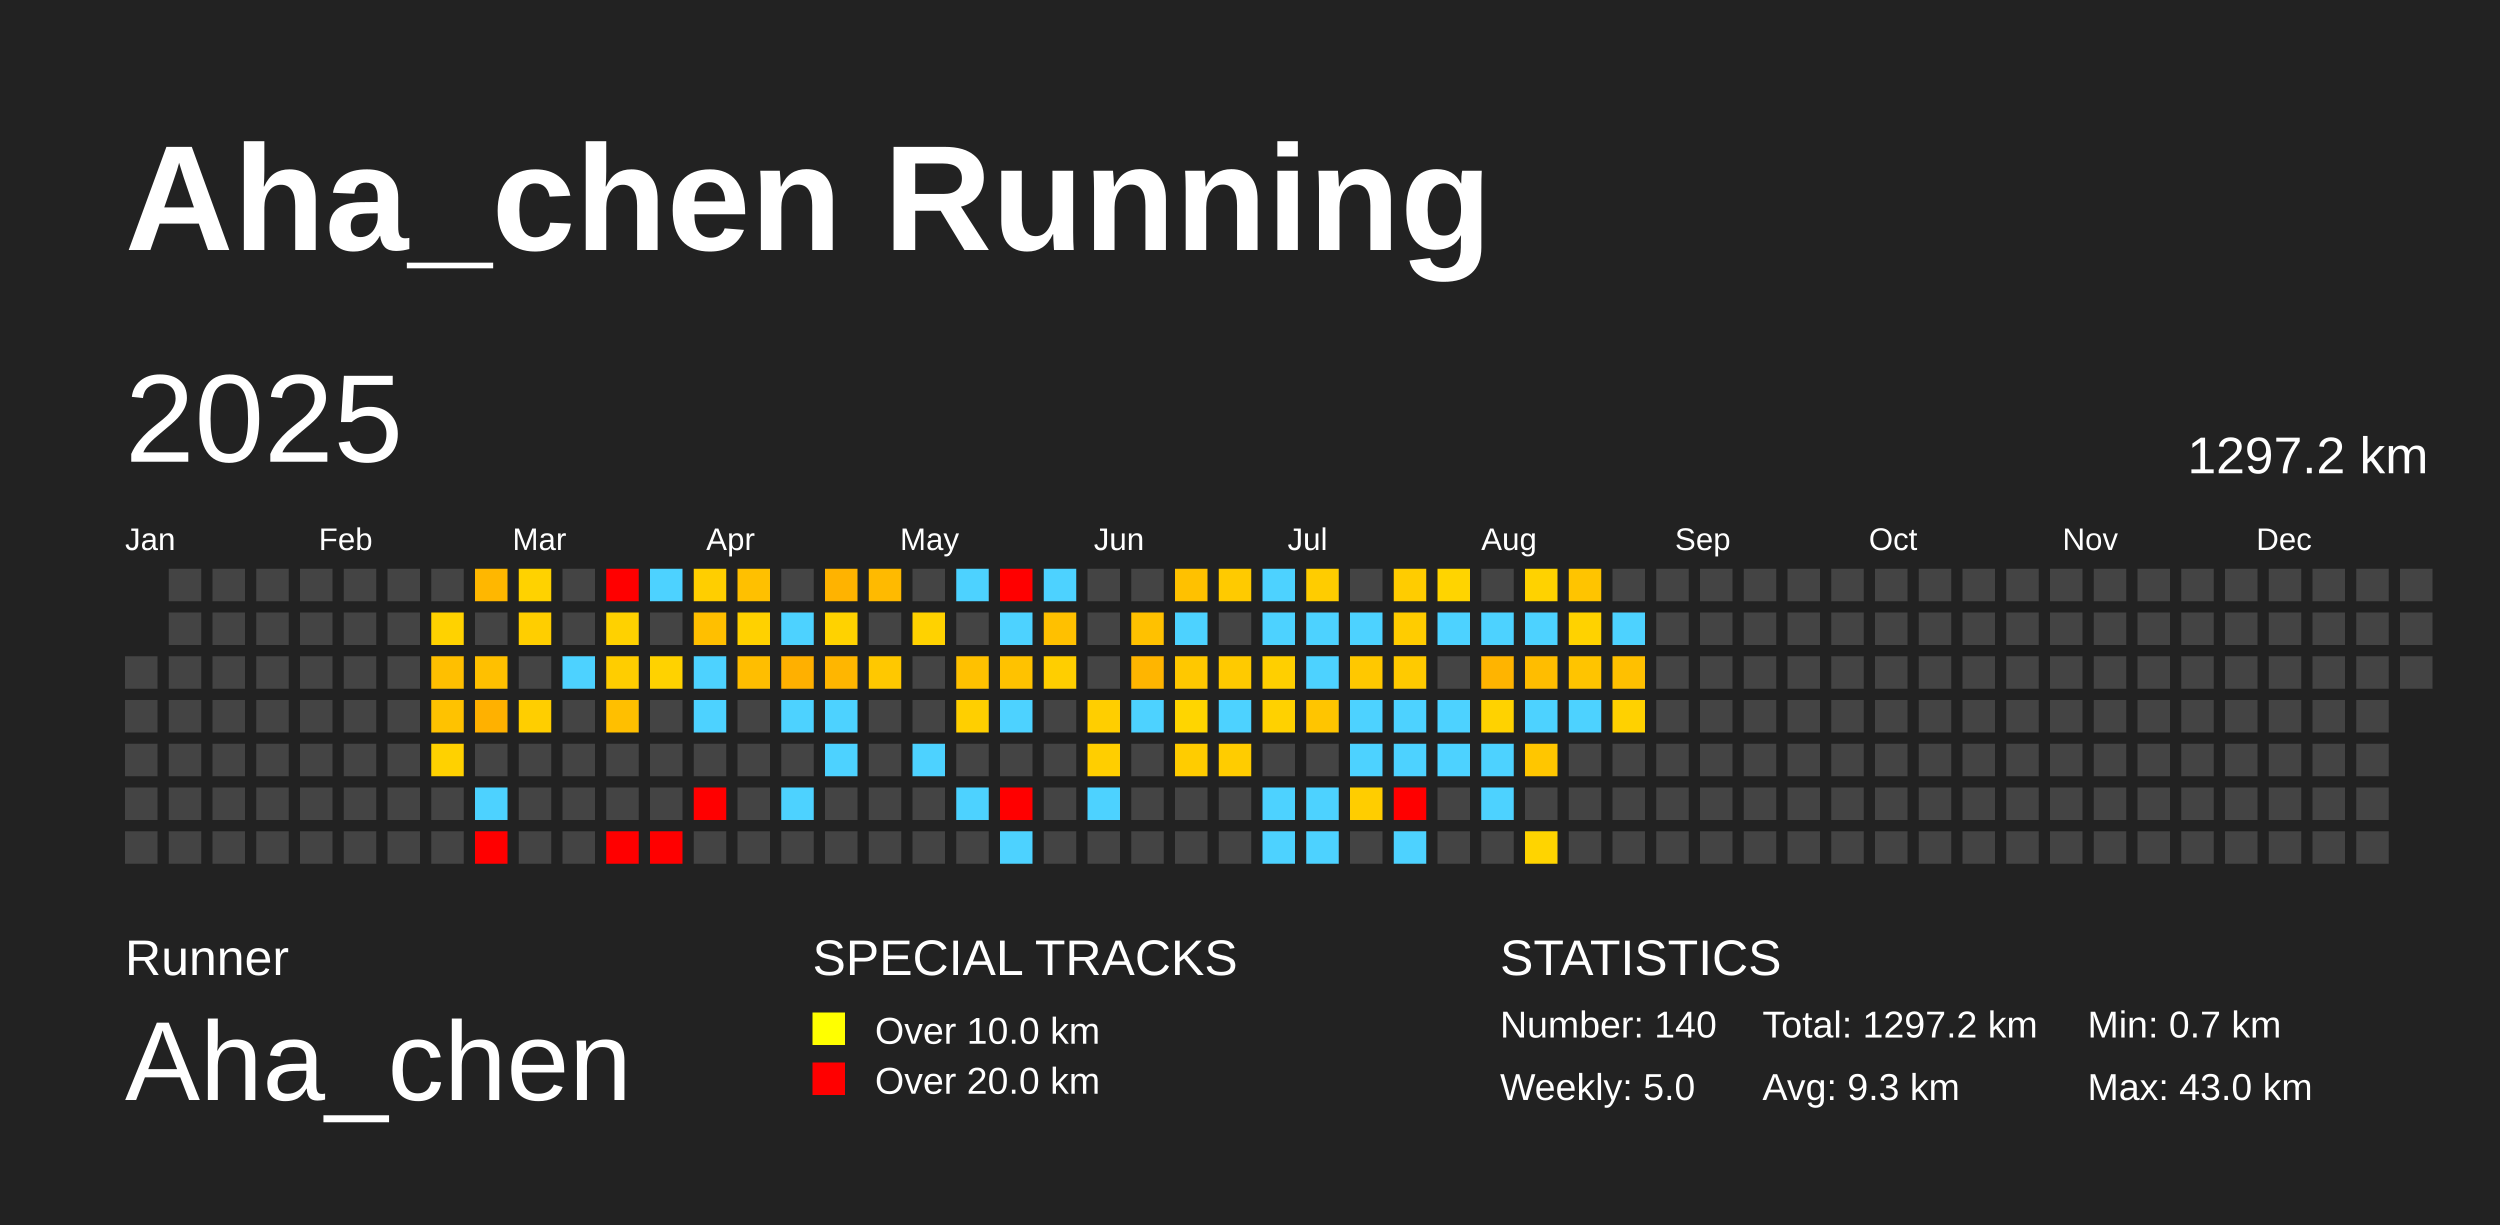
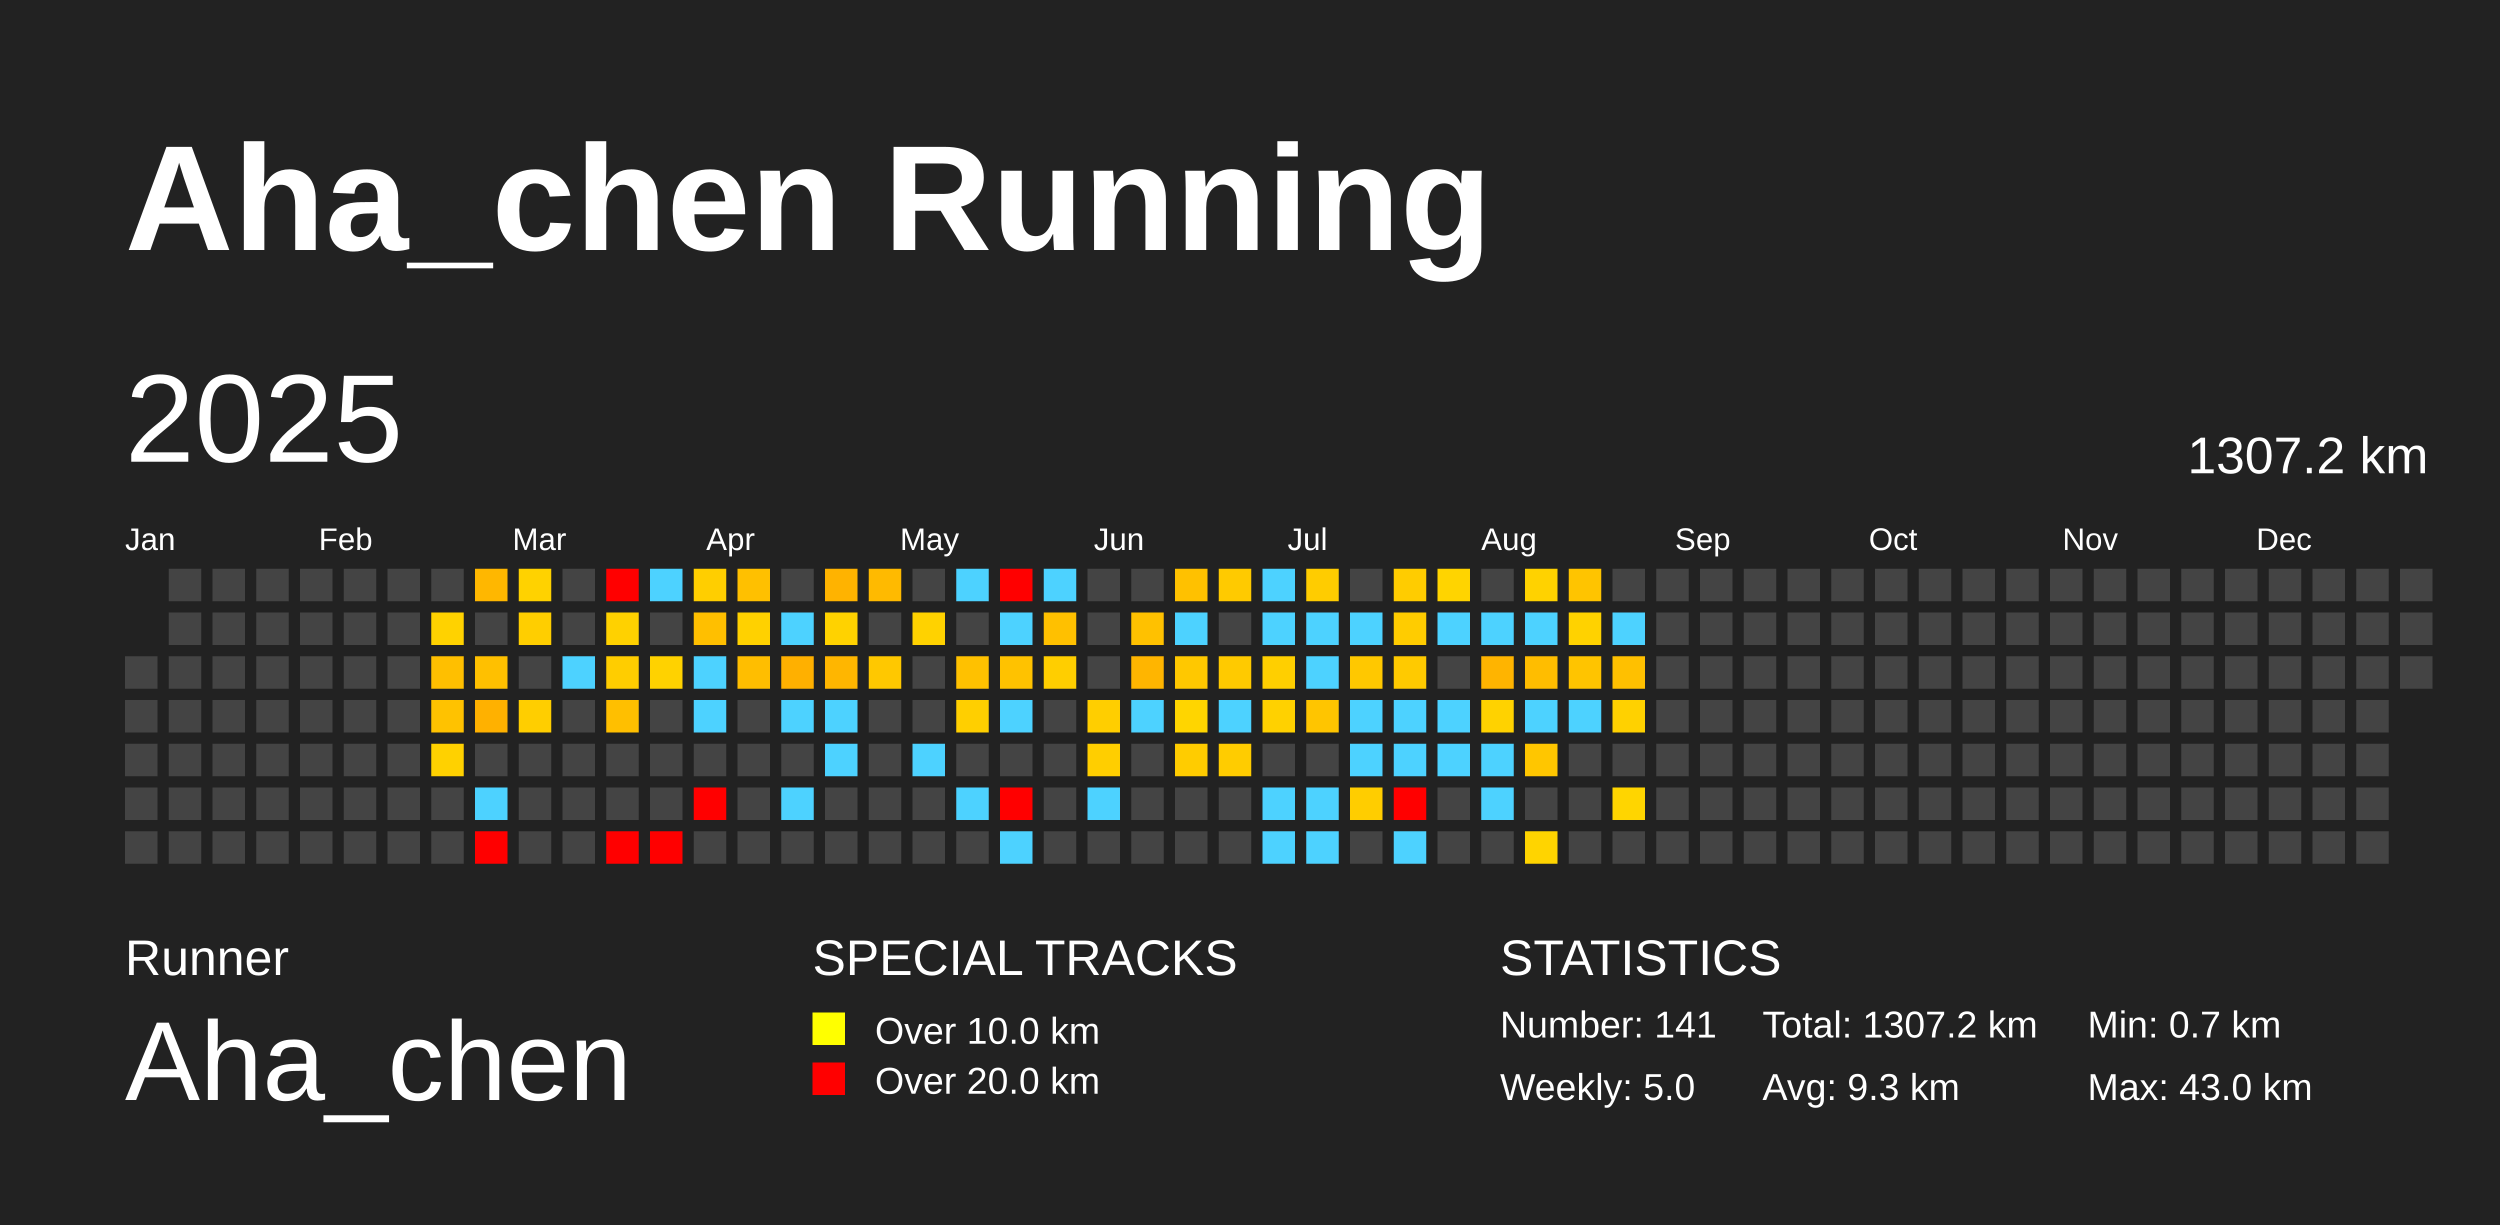
<svg xmlns="http://www.w3.org/2000/svg" baseProfile="full" height="98mm" version="1.1" viewBox="0,0,200,98" width="200mm">
  <defs />
  <rect fill="#222222" height="98" width="200" x="0" y="0" />
  <text fill="#FFFFFF" style="font-size:12px; font-family:Arial; font-weight:bold;" x="10" y="20">Aha_chen Running</text>
  <text fill="#FFFFFF" style="font-size:4px; font-family:Arial" x="10" y="78">Runner</text>
  <text fill="#FFFFFF" style="font-size:9px; font-family:Arial" x="10" y="88">Aha_chen</text>
  <text fill="#FFFFFF" style="font-size:4px; font-family:Arial" x="65" y="78">SPECIAL TRACKS</text>
  <rect fill="yellow" height="2.6" width="2.6" x="65" y="81" />
  <text fill="#FFFFFF" style="font-size:3px; font-family:Arial" x="70" y="83.5">Over 10.0 km</text>
  <rect fill="red" height="2.6" width="2.6" x="65" y="85" />
  <text fill="#FFFFFF" style="font-size:3px; font-family:Arial" x="70" y="87.5">Over 20.0 km</text>
  <text fill="#FFFFFF" style="font-size:4px; font-family:Arial" x="120" y="78">STATISTICS</text>
-   <text fill="#FFFFFF" style="font-size:3px; font-family:Arial" x="120" y="83">Number: 140</text>
+   <text fill="#FFFFFF" style="font-size:3px; font-family:Arial" x="120" y="83">Number: 141</text>
  <text fill="#FFFFFF" style="font-size:3px; font-family:Arial" x="120" y="88">Weekly: 5.0</text>
-   <text fill="#FFFFFF" style="font-size:3px; font-family:Arial" x="141" y="83">Total: 1297.2 km</text>
+   <text fill="#FFFFFF" style="font-size:3px; font-family:Arial" x="141" y="83">Total: 1307.2 km</text>
  <text fill="#FFFFFF" style="font-size:3px; font-family:Arial" x="141" y="88">Avg: 9.3 km</text>
  <text fill="#FFFFFF" style="font-size:3px; font-family:Arial" x="167" y="83">Min: 0.7 km</text>
  <text fill="#FFFFFF" style="font-size:3px; font-family:Arial" x="167" y="88">Max: 43.0 km</text>
  <text dominant-baseline="hanging" fill="#FFFFFF" style="font-size:10.0px; font-family:Arial;" x="10" y="30">2025</text>
-   <text dominant-baseline="hanging" fill="#FFFFFF" style="font-size:4.125px; font-family:Arial;" x="175" y="35">1297.2 km</text>
+   <text dominant-baseline="hanging" fill="#FFFFFF" style="font-size:4.125px; font-family:Arial;" x="175" y="35">1307.2 km</text>
  <text fill="#FFFFFF" style="font-size:2.5px; font-family:Arial" x="10.0" y="44">Jan</text>
  <text fill="#FFFFFF" style="font-size:2.5px; font-family:Arial" x="25.5" y="44">Feb</text>
  <text fill="#FFFFFF" style="font-size:2.5px; font-family:Arial" x="41.0" y="44">Mar</text>
  <text fill="#FFFFFF" style="font-size:2.5px; font-family:Arial" x="56.5" y="44">Apr</text>
  <text fill="#FFFFFF" style="font-size:2.5px; font-family:Arial" x="72.0" y="44">May</text>
  <text fill="#FFFFFF" style="font-size:2.5px; font-family:Arial" x="87.5" y="44">Jun</text>
  <text fill="#FFFFFF" style="font-size:2.5px; font-family:Arial" x="103.0" y="44">Jul</text>
  <text fill="#FFFFFF" style="font-size:2.5px; font-family:Arial" x="118.5" y="44">Aug</text>
  <text fill="#FFFFFF" style="font-size:2.5px; font-family:Arial" x="134.0" y="44">Sep</text>
  <text fill="#FFFFFF" style="font-size:2.5px; font-family:Arial" x="149.5" y="44">Oct</text>
  <text fill="#FFFFFF" style="font-size:2.5px; font-family:Arial" x="165.0" y="44">Nov</text>
  <text fill="#FFFFFF" style="font-size:2.5px; font-family:Arial" x="180.5" y="44">Dec</text>
  <rect fill="#444444" height="2.6" width="2.6" x="10.0" y="52.5" />
  <rect fill="#444444" height="2.6" width="2.6" x="10.0" y="56.0" />
  <rect fill="#444444" height="2.6" width="2.6" x="10.0" y="59.5" />
  <rect fill="#444444" height="2.6" width="2.6" x="10.0" y="63.0" />
  <rect fill="#444444" height="2.6" width="2.6" x="10.0" y="66.5" />
  <rect fill="#444444" height="2.6" width="2.6" x="13.5" y="45.5" />
  <rect fill="#444444" height="2.6" width="2.6" x="13.5" y="49.0" />
  <rect fill="#444444" height="2.6" width="2.6" x="13.5" y="52.5" />
  <rect fill="#444444" height="2.6" width="2.6" x="13.5" y="56.0" />
  <rect fill="#444444" height="2.6" width="2.6" x="13.5" y="59.5" />
  <rect fill="#444444" height="2.6" width="2.6" x="13.5" y="63.0" />
  <rect fill="#444444" height="2.6" width="2.6" x="13.5" y="66.5" />
  <rect fill="#444444" height="2.6" width="2.6" x="17.0" y="45.5" />
  <rect fill="#444444" height="2.6" width="2.6" x="17.0" y="49.0" />
  <rect fill="#444444" height="2.6" width="2.6" x="17.0" y="52.5" />
  <rect fill="#444444" height="2.6" width="2.6" x="17.0" y="56.0" />
  <rect fill="#444444" height="2.6" width="2.6" x="17.0" y="59.5" />
  <rect fill="#444444" height="2.6" width="2.6" x="17.0" y="63.0" />
  <rect fill="#444444" height="2.6" width="2.6" x="17.0" y="66.5" />
  <rect fill="#444444" height="2.6" width="2.6" x="20.5" y="45.5" />
  <rect fill="#444444" height="2.6" width="2.6" x="20.5" y="49.0" />
  <rect fill="#444444" height="2.6" width="2.6" x="20.5" y="52.5" />
  <rect fill="#444444" height="2.6" width="2.6" x="20.5" y="56.0" />
  <rect fill="#444444" height="2.6" width="2.6" x="20.5" y="59.5" />
  <rect fill="#444444" height="2.6" width="2.6" x="20.5" y="63.0" />
  <rect fill="#444444" height="2.6" width="2.6" x="20.5" y="66.5" />
  <rect fill="#444444" height="2.6" width="2.6" x="24.0" y="45.5" />
  <rect fill="#444444" height="2.6" width="2.6" x="24.0" y="49.0" />
  <rect fill="#444444" height="2.6" width="2.6" x="24.0" y="52.5" />
  <rect fill="#444444" height="2.6" width="2.6" x="24.0" y="56.0" />
  <rect fill="#444444" height="2.6" width="2.6" x="24.0" y="59.5" />
  <rect fill="#444444" height="2.6" width="2.6" x="24.0" y="63.0" />
  <rect fill="#444444" height="2.6" width="2.6" x="24.0" y="66.5" />
  <rect fill="#444444" height="2.6" width="2.6" x="27.5" y="45.5" />
  <rect fill="#444444" height="2.6" width="2.6" x="27.5" y="49.0" />
  <rect fill="#444444" height="2.6" width="2.6" x="27.5" y="52.5" />
  <rect fill="#444444" height="2.6" width="2.6" x="27.5" y="56.0" />
  <rect fill="#444444" height="2.6" width="2.6" x="27.5" y="59.5" />
  <rect fill="#444444" height="2.6" width="2.6" x="27.5" y="63.0" />
  <rect fill="#444444" height="2.6" width="2.6" x="27.5" y="66.5" />
  <rect fill="#444444" height="2.6" width="2.6" x="31.0" y="45.5" />
  <rect fill="#444444" height="2.6" width="2.6" x="31.0" y="49.0" />
  <rect fill="#444444" height="2.6" width="2.6" x="31.0" y="52.5" />
  <rect fill="#444444" height="2.6" width="2.6" x="31.0" y="56.0" />
  <rect fill="#444444" height="2.6" width="2.6" x="31.0" y="59.5" />
  <rect fill="#444444" height="2.6" width="2.6" x="31.0" y="63.0" />
  <rect fill="#444444" height="2.6" width="2.6" x="31.0" y="66.5" />
  <rect fill="#444444" height="2.6" width="2.6" x="34.5" y="45.5" />
  <rect fill="#ffd200" height="2.6" width="2.6" x="34.5" y="49.0" />
  <rect fill="#ffbf00" height="2.6" width="2.6" x="34.5" y="52.5" />
  <rect fill="#ffc200" height="2.6" width="2.6" x="34.5" y="56.0" />
  <rect fill="#ffd100" height="2.6" width="2.6" x="34.5" y="59.5" />
  <rect fill="#444444" height="2.6" width="2.6" x="34.5" y="63.0" />
  <rect fill="#444444" height="2.6" width="2.6" x="34.5" y="66.5" />
  <rect fill="#ffb700" height="2.6" width="2.6" x="38.0" y="45.5" />
  <rect fill="#444444" height="2.6" width="2.6" x="38.0" y="49.0" />
  <rect fill="#ffc000" height="2.6" width="2.6" x="38.0" y="52.5" />
  <rect fill="#ffb100" height="2.6" width="2.6" x="38.0" y="56.0" />
  <rect fill="#444444" height="2.6" width="2.6" x="38.0" y="59.5" />
  <rect fill="#4dd2ff" height="2.6" width="2.6" x="38.0" y="63.0" />
  <rect fill="red" height="2.6" width="2.6" x="38.0" y="66.5" />
  <rect fill="#ffd200" height="2.6" width="2.6" x="41.5" y="45.5" />
  <rect fill="#ffce00" height="2.6" width="2.6" x="41.5" y="49.0" />
  <rect fill="#444444" height="2.6" width="2.6" x="41.5" y="52.5" />
  <rect fill="#ffce00" height="2.6" width="2.6" x="41.5" y="56.0" />
  <rect fill="#444444" height="2.6" width="2.6" x="41.5" y="59.5" />
  <rect fill="#444444" height="2.6" width="2.6" x="41.5" y="63.0" />
  <rect fill="#444444" height="2.6" width="2.6" x="41.5" y="66.5" />
  <rect fill="#444444" height="2.6" width="2.6" x="45.0" y="45.5" />
  <rect fill="#444444" height="2.6" width="2.6" x="45.0" y="49.0" />
  <rect fill="#4dd2ff" height="2.6" width="2.6" x="45.0" y="52.5" />
  <rect fill="#444444" height="2.6" width="2.6" x="45.0" y="56.0" />
  <rect fill="#444444" height="2.6" width="2.6" x="45.0" y="59.5" />
  <rect fill="#444444" height="2.6" width="2.6" x="45.0" y="63.0" />
  <rect fill="#444444" height="2.6" width="2.6" x="45.0" y="66.5" />
  <rect fill="red" height="2.6" width="2.6" x="48.5" y="45.5" />
  <rect fill="#ffd100" height="2.6" width="2.6" x="48.5" y="49.0" />
  <rect fill="#ffcd00" height="2.6" width="2.6" x="48.5" y="52.5" />
  <rect fill="#ffbf00" height="2.6" width="2.6" x="48.5" y="56.0" />
  <rect fill="#444444" height="2.6" width="2.6" x="48.5" y="59.5" />
  <rect fill="#444444" height="2.6" width="2.6" x="48.5" y="63.0" />
  <rect fill="red" height="2.6" width="2.6" x="48.5" y="66.5" />
  <rect fill="#4dd2ff" height="2.6" width="2.6" x="52.0" y="45.5" />
  <rect fill="#444444" height="2.6" width="2.6" x="52.0" y="49.0" />
  <rect fill="#ffd200" height="2.6" width="2.6" x="52.0" y="52.5" />
  <rect fill="#444444" height="2.6" width="2.6" x="52.0" y="56.0" />
  <rect fill="#444444" height="2.6" width="2.6" x="52.0" y="59.5" />
  <rect fill="#444444" height="2.6" width="2.6" x="52.0" y="63.0" />
  <rect fill="red" height="2.6" width="2.6" x="52.0" y="66.5" />
  <rect fill="#ffce00" height="2.6" width="2.6" x="55.5" y="45.5" />
  <rect fill="#ffbf00" height="2.6" width="2.6" x="55.5" y="49.0" />
  <rect fill="#4dd2ff" height="2.6" width="2.6" x="55.5" y="52.5" />
  <rect fill="#4dd2ff" height="2.6" width="2.6" x="55.5" y="56.0" />
  <rect fill="#444444" height="2.6" width="2.6" x="55.5" y="59.5" />
  <rect fill="red" height="2.6" width="2.6" x="55.5" y="63.0" />
  <rect fill="#444444" height="2.6" width="2.6" x="55.5" y="66.5" />
  <rect fill="#ffc000" height="2.6" width="2.6" x="59.0" y="45.5" />
  <rect fill="#ffd100" height="2.6" width="2.6" x="59.0" y="49.0" />
  <rect fill="#ffbe00" height="2.6" width="2.6" x="59.0" y="52.5" />
  <rect fill="#444444" height="2.6" width="2.6" x="59.0" y="56.0" />
  <rect fill="#444444" height="2.6" width="2.6" x="59.0" y="59.5" />
  <rect fill="#444444" height="2.6" width="2.6" x="59.0" y="63.0" />
  <rect fill="#444444" height="2.6" width="2.6" x="59.0" y="66.5" />
  <rect fill="#444444" height="2.6" width="2.6" x="62.5" y="45.5" />
  <rect fill="#4dd2ff" height="2.6" width="2.6" x="62.5" y="49.0" />
  <rect fill="#ffb000" height="2.6" width="2.6" x="62.5" y="52.5" />
  <rect fill="#4dd2ff" height="2.6" width="2.6" x="62.5" y="56.0" />
  <rect fill="#444444" height="2.6" width="2.6" x="62.5" y="59.5" />
  <rect fill="#4dd2ff" height="2.6" width="2.6" x="62.5" y="63.0" />
  <rect fill="#444444" height="2.6" width="2.6" x="62.5" y="66.5" />
  <rect fill="#ffb300" height="2.6" width="2.6" x="66.0" y="45.5" />
  <rect fill="#ffd200" height="2.6" width="2.6" x="66.0" y="49.0" />
  <rect fill="#ffb600" height="2.6" width="2.6" x="66.0" y="52.5" />
  <rect fill="#4dd2ff" height="2.6" width="2.6" x="66.0" y="56.0" />
  <rect fill="#4dd2ff" height="2.6" width="2.6" x="66.0" y="59.5" />
  <rect fill="#444444" height="2.6" width="2.6" x="66.0" y="63.0" />
  <rect fill="#444444" height="2.6" width="2.6" x="66.0" y="66.5" />
  <rect fill="#ffba00" height="2.6" width="2.6" x="69.5" y="45.5" />
  <rect fill="#444444" height="2.6" width="2.6" x="69.5" y="49.0" />
  <rect fill="#ffc800" height="2.6" width="2.6" x="69.5" y="52.5" />
  <rect fill="#444444" height="2.6" width="2.6" x="69.5" y="56.0" />
  <rect fill="#444444" height="2.6" width="2.6" x="69.5" y="59.5" />
  <rect fill="#444444" height="2.6" width="2.6" x="69.5" y="63.0" />
  <rect fill="#444444" height="2.6" width="2.6" x="69.5" y="66.5" />
  <rect fill="#444444" height="2.6" width="2.6" x="73.0" y="45.5" />
  <rect fill="#ffd200" height="2.6" width="2.6" x="73.0" y="49.0" />
  <rect fill="#444444" height="2.6" width="2.6" x="73.0" y="52.5" />
  <rect fill="#444444" height="2.6" width="2.6" x="73.0" y="56.0" />
  <rect fill="#4dd2ff" height="2.6" width="2.6" x="73.0" y="59.5" />
  <rect fill="#444444" height="2.6" width="2.6" x="73.0" y="63.0" />
  <rect fill="#444444" height="2.6" width="2.6" x="73.0" y="66.5" />
  <rect fill="#4dd2ff" height="2.6" width="2.6" x="76.5" y="45.5" />
  <rect fill="#444444" height="2.6" width="2.6" x="76.5" y="49.0" />
  <rect fill="#ffc100" height="2.6" width="2.6" x="76.5" y="52.5" />
  <rect fill="#ffcf00" height="2.6" width="2.6" x="76.5" y="56.0" />
  <rect fill="#444444" height="2.6" width="2.6" x="76.5" y="59.5" />
  <rect fill="#4dd2ff" height="2.6" width="2.6" x="76.5" y="63.0" />
  <rect fill="#444444" height="2.6" width="2.6" x="76.5" y="66.5" />
  <rect fill="red" height="2.6" width="2.6" x="80.0" y="45.5" />
  <rect fill="#4dd2ff" height="2.6" width="2.6" x="80.0" y="49.0" />
  <rect fill="#ffc200" height="2.6" width="2.6" x="80.0" y="52.5" />
  <rect fill="#4dd2ff" height="2.6" width="2.6" x="80.0" y="56.0" />
  <rect fill="#444444" height="2.6" width="2.6" x="80.0" y="59.5" />
  <rect fill="red" height="2.6" width="2.6" x="80.0" y="63.0" />
  <rect fill="#4dd2ff" height="2.6" width="2.6" x="80.0" y="66.5" />
  <rect fill="#4dd2ff" height="2.6" width="2.6" x="83.5" y="45.5" />
  <rect fill="#ffc000" height="2.6" width="2.6" x="83.5" y="49.0" />
  <rect fill="#ffce00" height="2.6" width="2.6" x="83.5" y="52.5" />
  <rect fill="#444444" height="2.6" width="2.6" x="83.5" y="56.0" />
  <rect fill="#444444" height="2.6" width="2.6" x="83.5" y="59.5" />
  <rect fill="#444444" height="2.6" width="2.6" x="83.5" y="63.0" />
  <rect fill="#444444" height="2.6" width="2.6" x="83.5" y="66.5" />
  <rect fill="#444444" height="2.6" width="2.6" x="87.0" y="45.5" />
  <rect fill="#444444" height="2.6" width="2.6" x="87.0" y="49.0" />
  <rect fill="#444444" height="2.6" width="2.6" x="87.0" y="52.5" />
  <rect fill="#ffce00" height="2.6" width="2.6" x="87.0" y="56.0" />
  <rect fill="#ffce00" height="2.6" width="2.6" x="87.0" y="59.5" />
  <rect fill="#4dd2ff" height="2.6" width="2.6" x="87.0" y="63.0" />
  <rect fill="#444444" height="2.6" width="2.6" x="87.0" y="66.5" />
  <rect fill="#444444" height="2.6" width="2.6" x="90.5" y="45.5" />
  <rect fill="#ffc100" height="2.6" width="2.6" x="90.5" y="49.0" />
  <rect fill="#ffb500" height="2.6" width="2.6" x="90.5" y="52.5" />
  <rect fill="#4dd2ff" height="2.6" width="2.6" x="90.5" y="56.0" />
  <rect fill="#444444" height="2.6" width="2.6" x="90.5" y="59.5" />
  <rect fill="#444444" height="2.6" width="2.6" x="90.5" y="63.0" />
  <rect fill="#444444" height="2.6" width="2.6" x="90.5" y="66.5" />
  <rect fill="#ffc100" height="2.6" width="2.6" x="94.0" y="45.5" />
  <rect fill="#4dd2ff" height="2.6" width="2.6" x="94.0" y="49.0" />
  <rect fill="#ffc800" height="2.6" width="2.6" x="94.0" y="52.5" />
  <rect fill="#ffd500" height="2.6" width="2.6" x="94.0" y="56.0" />
  <rect fill="#ffcc00" height="2.6" width="2.6" x="94.0" y="59.5" />
  <rect fill="#444444" height="2.6" width="2.6" x="94.0" y="63.0" />
  <rect fill="#444444" height="2.6" width="2.6" x="94.0" y="66.5" />
  <rect fill="#ffca00" height="2.6" width="2.6" x="97.5" y="45.5" />
  <rect fill="#444444" height="2.6" width="2.6" x="97.5" y="49.0" />
  <rect fill="#ffca00" height="2.6" width="2.6" x="97.5" y="52.5" />
  <rect fill="#4dd2ff" height="2.6" width="2.6" x="97.5" y="56.0" />
  <rect fill="#ffcc00" height="2.6" width="2.6" x="97.5" y="59.5" />
  <rect fill="#444444" height="2.6" width="2.6" x="97.5" y="63.0" />
  <rect fill="#444444" height="2.6" width="2.6" x="97.5" y="66.5" />
  <rect fill="#4dd2ff" height="2.6" width="2.6" x="101.0" y="45.5" />
  <rect fill="#4dd2ff" height="2.6" width="2.6" x="101.0" y="49.0" />
  <rect fill="#ffcf00" height="2.6" width="2.6" x="101.0" y="52.5" />
  <rect fill="#ffd100" height="2.6" width="2.6" x="101.0" y="56.0" />
  <rect fill="#444444" height="2.6" width="2.6" x="101.0" y="59.5" />
  <rect fill="#4dd2ff" height="2.6" width="2.6" x="101.0" y="63.0" />
  <rect fill="#4dd2ff" height="2.6" width="2.6" x="101.0" y="66.5" />
  <rect fill="#ffcc00" height="2.6" width="2.6" x="104.5" y="45.5" />
  <rect fill="#4dd2ff" height="2.6" width="2.6" x="104.5" y="49.0" />
  <rect fill="#4dd2ff" height="2.6" width="2.6" x="104.5" y="52.5" />
  <rect fill="#ffc500" height="2.6" width="2.6" x="104.5" y="56.0" />
  <rect fill="#444444" height="2.6" width="2.6" x="104.5" y="59.5" />
  <rect fill="#4dd2ff" height="2.6" width="2.6" x="104.5" y="63.0" />
  <rect fill="#4dd2ff" height="2.6" width="2.6" x="104.5" y="66.5" />
  <rect fill="#444444" height="2.6" width="2.6" x="108.0" y="45.5" />
  <rect fill="#4dd2ff" height="2.6" width="2.6" x="108.0" y="49.0" />
  <rect fill="#ffc800" height="2.6" width="2.6" x="108.0" y="52.5" />
  <rect fill="#4dd2ff" height="2.6" width="2.6" x="108.0" y="56.0" />
  <rect fill="#4dd2ff" height="2.6" width="2.6" x="108.0" y="59.5" />
  <rect fill="#ffcd00" height="2.6" width="2.6" x="108.0" y="63.0" />
  <rect fill="#444444" height="2.6" width="2.6" x="108.0" y="66.5" />
  <rect fill="#ffcc00" height="2.6" width="2.6" x="111.5" y="45.5" />
  <rect fill="#ffcc00" height="2.6" width="2.6" x="111.5" y="49.0" />
  <rect fill="#ffca00" height="2.6" width="2.6" x="111.5" y="52.5" />
  <rect fill="#4dd2ff" height="2.6" width="2.6" x="111.5" y="56.0" />
  <rect fill="#4dd2ff" height="2.6" width="2.6" x="111.5" y="59.5" />
  <rect fill="red" height="2.6" width="2.6" x="111.5" y="63.0" />
  <rect fill="#4dd2ff" height="2.6" width="2.6" x="111.5" y="66.5" />
  <rect fill="#ffd400" height="2.6" width="2.6" x="115.0" y="45.5" />
  <rect fill="#4dd2ff" height="2.6" width="2.6" x="115.0" y="49.0" />
  <rect fill="#444444" height="2.6" width="2.6" x="115.0" y="52.5" />
  <rect fill="#4dd2ff" height="2.6" width="2.6" x="115.0" y="56.0" />
  <rect fill="#4dd2ff" height="2.6" width="2.6" x="115.0" y="59.5" />
  <rect fill="#444444" height="2.6" width="2.6" x="115.0" y="63.0" />
  <rect fill="#444444" height="2.6" width="2.6" x="115.0" y="66.5" />
  <rect fill="#444444" height="2.6" width="2.6" x="118.5" y="45.5" />
  <rect fill="#4dd2ff" height="2.6" width="2.6" x="118.5" y="49.0" />
  <rect fill="#ffb400" height="2.6" width="2.6" x="118.5" y="52.5" />
  <rect fill="#ffd200" height="2.6" width="2.6" x="118.5" y="56.0" />
  <rect fill="#4dd2ff" height="2.6" width="2.6" x="118.5" y="59.5" />
  <rect fill="#4dd2ff" height="2.6" width="2.6" x="118.5" y="63.0" />
  <rect fill="#444444" height="2.6" width="2.6" x="118.5" y="66.5" />
  <rect fill="#ffd200" height="2.6" width="2.6" x="122.0" y="45.5" />
  <rect fill="#4dd2ff" height="2.6" width="2.6" x="122.0" y="49.0" />
  <rect fill="#ffbd00" height="2.6" width="2.6" x="122.0" y="52.5" />
  <rect fill="#4dd2ff" height="2.6" width="2.6" x="122.0" y="56.0" />
  <rect fill="#ffc600" height="2.6" width="2.6" x="122.0" y="59.5" />
  <rect fill="#444444" height="2.6" width="2.6" x="122.0" y="63.0" />
  <rect fill="#ffd400" height="2.6" width="2.6" x="122.0" y="66.5" />
  <rect fill="#ffc400" height="2.6" width="2.6" x="125.5" y="45.5" />
  <rect fill="#ffd200" height="2.6" width="2.6" x="125.5" y="49.0" />
  <rect fill="#ffc400" height="2.6" width="2.6" x="125.5" y="52.5" />
  <rect fill="#4dd2ff" height="2.6" width="2.6" x="125.5" y="56.0" />
  <rect fill="#444444" height="2.6" width="2.6" x="125.5" y="59.5" />
  <rect fill="#444444" height="2.6" width="2.6" x="125.5" y="63.0" />
  <rect fill="#444444" height="2.6" width="2.6" x="125.5" y="66.5" />
  <rect fill="#444444" height="2.6" width="2.6" x="129.0" y="45.5" />
  <rect fill="#4dd2ff" height="2.6" width="2.6" x="129.0" y="49.0" />
  <rect fill="#ffc000" height="2.6" width="2.6" x="129.0" y="52.5" />
  <rect fill="#ffd100" height="2.6" width="2.6" x="129.0" y="56.0" />
  <rect fill="#444444" height="2.6" width="2.6" x="129.0" y="59.5" />
-   <rect fill="#444444" height="2.6" width="2.6" x="129.0" y="63.0" />
+   <rect fill="#ffd500" height="2.6" width="2.6" x="129.0" y="63.0" />
  <rect fill="#444444" height="2.6" width="2.6" x="129.0" y="66.5" />
  <rect fill="#444444" height="2.6" width="2.6" x="132.5" y="45.5" />
  <rect fill="#444444" height="2.6" width="2.6" x="132.5" y="49.0" />
  <rect fill="#444444" height="2.6" width="2.6" x="132.5" y="52.5" />
  <rect fill="#444444" height="2.6" width="2.6" x="132.5" y="56.0" />
  <rect fill="#444444" height="2.6" width="2.6" x="132.5" y="59.5" />
  <rect fill="#444444" height="2.6" width="2.6" x="132.5" y="63.0" />
  <rect fill="#444444" height="2.6" width="2.6" x="132.5" y="66.5" />
  <rect fill="#444444" height="2.6" width="2.6" x="136.0" y="45.5" />
  <rect fill="#444444" height="2.6" width="2.6" x="136.0" y="49.0" />
  <rect fill="#444444" height="2.6" width="2.6" x="136.0" y="52.5" />
  <rect fill="#444444" height="2.6" width="2.6" x="136.0" y="56.0" />
  <rect fill="#444444" height="2.6" width="2.6" x="136.0" y="59.5" />
  <rect fill="#444444" height="2.6" width="2.6" x="136.0" y="63.0" />
  <rect fill="#444444" height="2.6" width="2.6" x="136.0" y="66.5" />
  <rect fill="#444444" height="2.6" width="2.6" x="139.5" y="45.5" />
  <rect fill="#444444" height="2.6" width="2.6" x="139.5" y="49.0" />
  <rect fill="#444444" height="2.6" width="2.6" x="139.5" y="52.5" />
  <rect fill="#444444" height="2.6" width="2.6" x="139.5" y="56.0" />
  <rect fill="#444444" height="2.6" width="2.6" x="139.5" y="59.5" />
  <rect fill="#444444" height="2.6" width="2.6" x="139.5" y="63.0" />
  <rect fill="#444444" height="2.6" width="2.6" x="139.5" y="66.5" />
  <rect fill="#444444" height="2.6" width="2.6" x="143.0" y="45.5" />
  <rect fill="#444444" height="2.6" width="2.6" x="143.0" y="49.0" />
  <rect fill="#444444" height="2.6" width="2.6" x="143.0" y="52.5" />
  <rect fill="#444444" height="2.6" width="2.6" x="143.0" y="56.0" />
  <rect fill="#444444" height="2.6" width="2.6" x="143.0" y="59.5" />
  <rect fill="#444444" height="2.6" width="2.6" x="143.0" y="63.0" />
  <rect fill="#444444" height="2.6" width="2.6" x="143.0" y="66.5" />
  <rect fill="#444444" height="2.6" width="2.6" x="146.5" y="45.5" />
  <rect fill="#444444" height="2.6" width="2.6" x="146.5" y="49.0" />
  <rect fill="#444444" height="2.6" width="2.6" x="146.5" y="52.5" />
  <rect fill="#444444" height="2.6" width="2.6" x="146.5" y="56.0" />
  <rect fill="#444444" height="2.6" width="2.6" x="146.5" y="59.5" />
  <rect fill="#444444" height="2.6" width="2.6" x="146.5" y="63.0" />
  <rect fill="#444444" height="2.6" width="2.6" x="146.5" y="66.5" />
  <rect fill="#444444" height="2.6" width="2.6" x="150.0" y="45.5" />
  <rect fill="#444444" height="2.6" width="2.6" x="150.0" y="49.0" />
  <rect fill="#444444" height="2.6" width="2.6" x="150.0" y="52.5" />
  <rect fill="#444444" height="2.6" width="2.6" x="150.0" y="56.0" />
  <rect fill="#444444" height="2.6" width="2.6" x="150.0" y="59.5" />
  <rect fill="#444444" height="2.6" width="2.6" x="150.0" y="63.0" />
  <rect fill="#444444" height="2.6" width="2.6" x="150.0" y="66.5" />
  <rect fill="#444444" height="2.6" width="2.6" x="153.5" y="45.5" />
  <rect fill="#444444" height="2.6" width="2.6" x="153.5" y="49.0" />
  <rect fill="#444444" height="2.6" width="2.6" x="153.5" y="52.5" />
  <rect fill="#444444" height="2.6" width="2.6" x="153.5" y="56.0" />
  <rect fill="#444444" height="2.6" width="2.6" x="153.5" y="59.5" />
  <rect fill="#444444" height="2.6" width="2.6" x="153.5" y="63.0" />
  <rect fill="#444444" height="2.6" width="2.6" x="153.5" y="66.5" />
  <rect fill="#444444" height="2.6" width="2.6" x="157.0" y="45.5" />
  <rect fill="#444444" height="2.6" width="2.6" x="157.0" y="49.0" />
  <rect fill="#444444" height="2.6" width="2.6" x="157.0" y="52.5" />
  <rect fill="#444444" height="2.6" width="2.6" x="157.0" y="56.0" />
  <rect fill="#444444" height="2.6" width="2.6" x="157.0" y="59.5" />
  <rect fill="#444444" height="2.6" width="2.6" x="157.0" y="63.0" />
  <rect fill="#444444" height="2.6" width="2.6" x="157.0" y="66.5" />
  <rect fill="#444444" height="2.6" width="2.6" x="160.5" y="45.5" />
  <rect fill="#444444" height="2.6" width="2.6" x="160.5" y="49.0" />
  <rect fill="#444444" height="2.6" width="2.6" x="160.5" y="52.5" />
  <rect fill="#444444" height="2.6" width="2.6" x="160.5" y="56.0" />
  <rect fill="#444444" height="2.6" width="2.6" x="160.5" y="59.5" />
  <rect fill="#444444" height="2.6" width="2.6" x="160.5" y="63.0" />
  <rect fill="#444444" height="2.6" width="2.6" x="160.5" y="66.5" />
  <rect fill="#444444" height="2.6" width="2.6" x="164.0" y="45.5" />
  <rect fill="#444444" height="2.6" width="2.6" x="164.0" y="49.0" />
  <rect fill="#444444" height="2.6" width="2.6" x="164.0" y="52.5" />
  <rect fill="#444444" height="2.6" width="2.6" x="164.0" y="56.0" />
  <rect fill="#444444" height="2.6" width="2.6" x="164.0" y="59.5" />
  <rect fill="#444444" height="2.6" width="2.6" x="164.0" y="63.0" />
  <rect fill="#444444" height="2.6" width="2.6" x="164.0" y="66.5" />
  <rect fill="#444444" height="2.6" width="2.6" x="167.5" y="45.5" />
  <rect fill="#444444" height="2.6" width="2.6" x="167.5" y="49.0" />
  <rect fill="#444444" height="2.6" width="2.6" x="167.5" y="52.5" />
  <rect fill="#444444" height="2.6" width="2.6" x="167.5" y="56.0" />
  <rect fill="#444444" height="2.6" width="2.6" x="167.5" y="59.5" />
  <rect fill="#444444" height="2.6" width="2.6" x="167.5" y="63.0" />
  <rect fill="#444444" height="2.6" width="2.6" x="167.5" y="66.5" />
  <rect fill="#444444" height="2.6" width="2.6" x="171.0" y="45.5" />
  <rect fill="#444444" height="2.6" width="2.6" x="171.0" y="49.0" />
  <rect fill="#444444" height="2.6" width="2.6" x="171.0" y="52.5" />
  <rect fill="#444444" height="2.6" width="2.6" x="171.0" y="56.0" />
  <rect fill="#444444" height="2.6" width="2.6" x="171.0" y="59.5" />
  <rect fill="#444444" height="2.6" width="2.6" x="171.0" y="63.0" />
  <rect fill="#444444" height="2.6" width="2.6" x="171.0" y="66.5" />
  <rect fill="#444444" height="2.6" width="2.6" x="174.5" y="45.5" />
  <rect fill="#444444" height="2.6" width="2.6" x="174.5" y="49.0" />
  <rect fill="#444444" height="2.6" width="2.6" x="174.5" y="52.5" />
  <rect fill="#444444" height="2.6" width="2.6" x="174.5" y="56.0" />
  <rect fill="#444444" height="2.6" width="2.6" x="174.5" y="59.5" />
  <rect fill="#444444" height="2.6" width="2.6" x="174.5" y="63.0" />
  <rect fill="#444444" height="2.6" width="2.6" x="174.5" y="66.5" />
  <rect fill="#444444" height="2.6" width="2.6" x="178.0" y="45.5" />
  <rect fill="#444444" height="2.6" width="2.6" x="178.0" y="49.0" />
  <rect fill="#444444" height="2.6" width="2.6" x="178.0" y="52.5" />
  <rect fill="#444444" height="2.6" width="2.6" x="178.0" y="56.0" />
  <rect fill="#444444" height="2.6" width="2.6" x="178.0" y="59.5" />
  <rect fill="#444444" height="2.6" width="2.6" x="178.0" y="63.0" />
  <rect fill="#444444" height="2.6" width="2.6" x="178.0" y="66.5" />
  <rect fill="#444444" height="2.6" width="2.6" x="181.5" y="45.5" />
  <rect fill="#444444" height="2.6" width="2.6" x="181.5" y="49.0" />
  <rect fill="#444444" height="2.6" width="2.6" x="181.5" y="52.5" />
  <rect fill="#444444" height="2.6" width="2.6" x="181.5" y="56.0" />
  <rect fill="#444444" height="2.6" width="2.6" x="181.5" y="59.5" />
  <rect fill="#444444" height="2.6" width="2.6" x="181.5" y="63.0" />
  <rect fill="#444444" height="2.6" width="2.6" x="181.5" y="66.5" />
  <rect fill="#444444" height="2.6" width="2.6" x="185.0" y="45.5" />
  <rect fill="#444444" height="2.6" width="2.6" x="185.0" y="49.0" />
  <rect fill="#444444" height="2.6" width="2.6" x="185.0" y="52.5" />
  <rect fill="#444444" height="2.6" width="2.6" x="185.0" y="56.0" />
  <rect fill="#444444" height="2.6" width="2.6" x="185.0" y="59.5" />
  <rect fill="#444444" height="2.6" width="2.6" x="185.0" y="63.0" />
  <rect fill="#444444" height="2.6" width="2.6" x="185.0" y="66.5" />
  <rect fill="#444444" height="2.6" width="2.6" x="188.5" y="45.5" />
  <rect fill="#444444" height="2.6" width="2.6" x="188.5" y="49.0" />
  <rect fill="#444444" height="2.6" width="2.6" x="188.5" y="52.5" />
  <rect fill="#444444" height="2.6" width="2.6" x="188.5" y="56.0" />
  <rect fill="#444444" height="2.6" width="2.6" x="188.5" y="59.5" />
  <rect fill="#444444" height="2.6" width="2.6" x="188.5" y="63.0" />
  <rect fill="#444444" height="2.6" width="2.6" x="188.5" y="66.5" />
  <rect fill="#444444" height="2.6" width="2.6" x="192.0" y="45.5" />
  <rect fill="#444444" height="2.6" width="2.6" x="192.0" y="49.0" />
  <rect fill="#444444" height="2.6" width="2.6" x="192.0" y="52.5" />
</svg>
